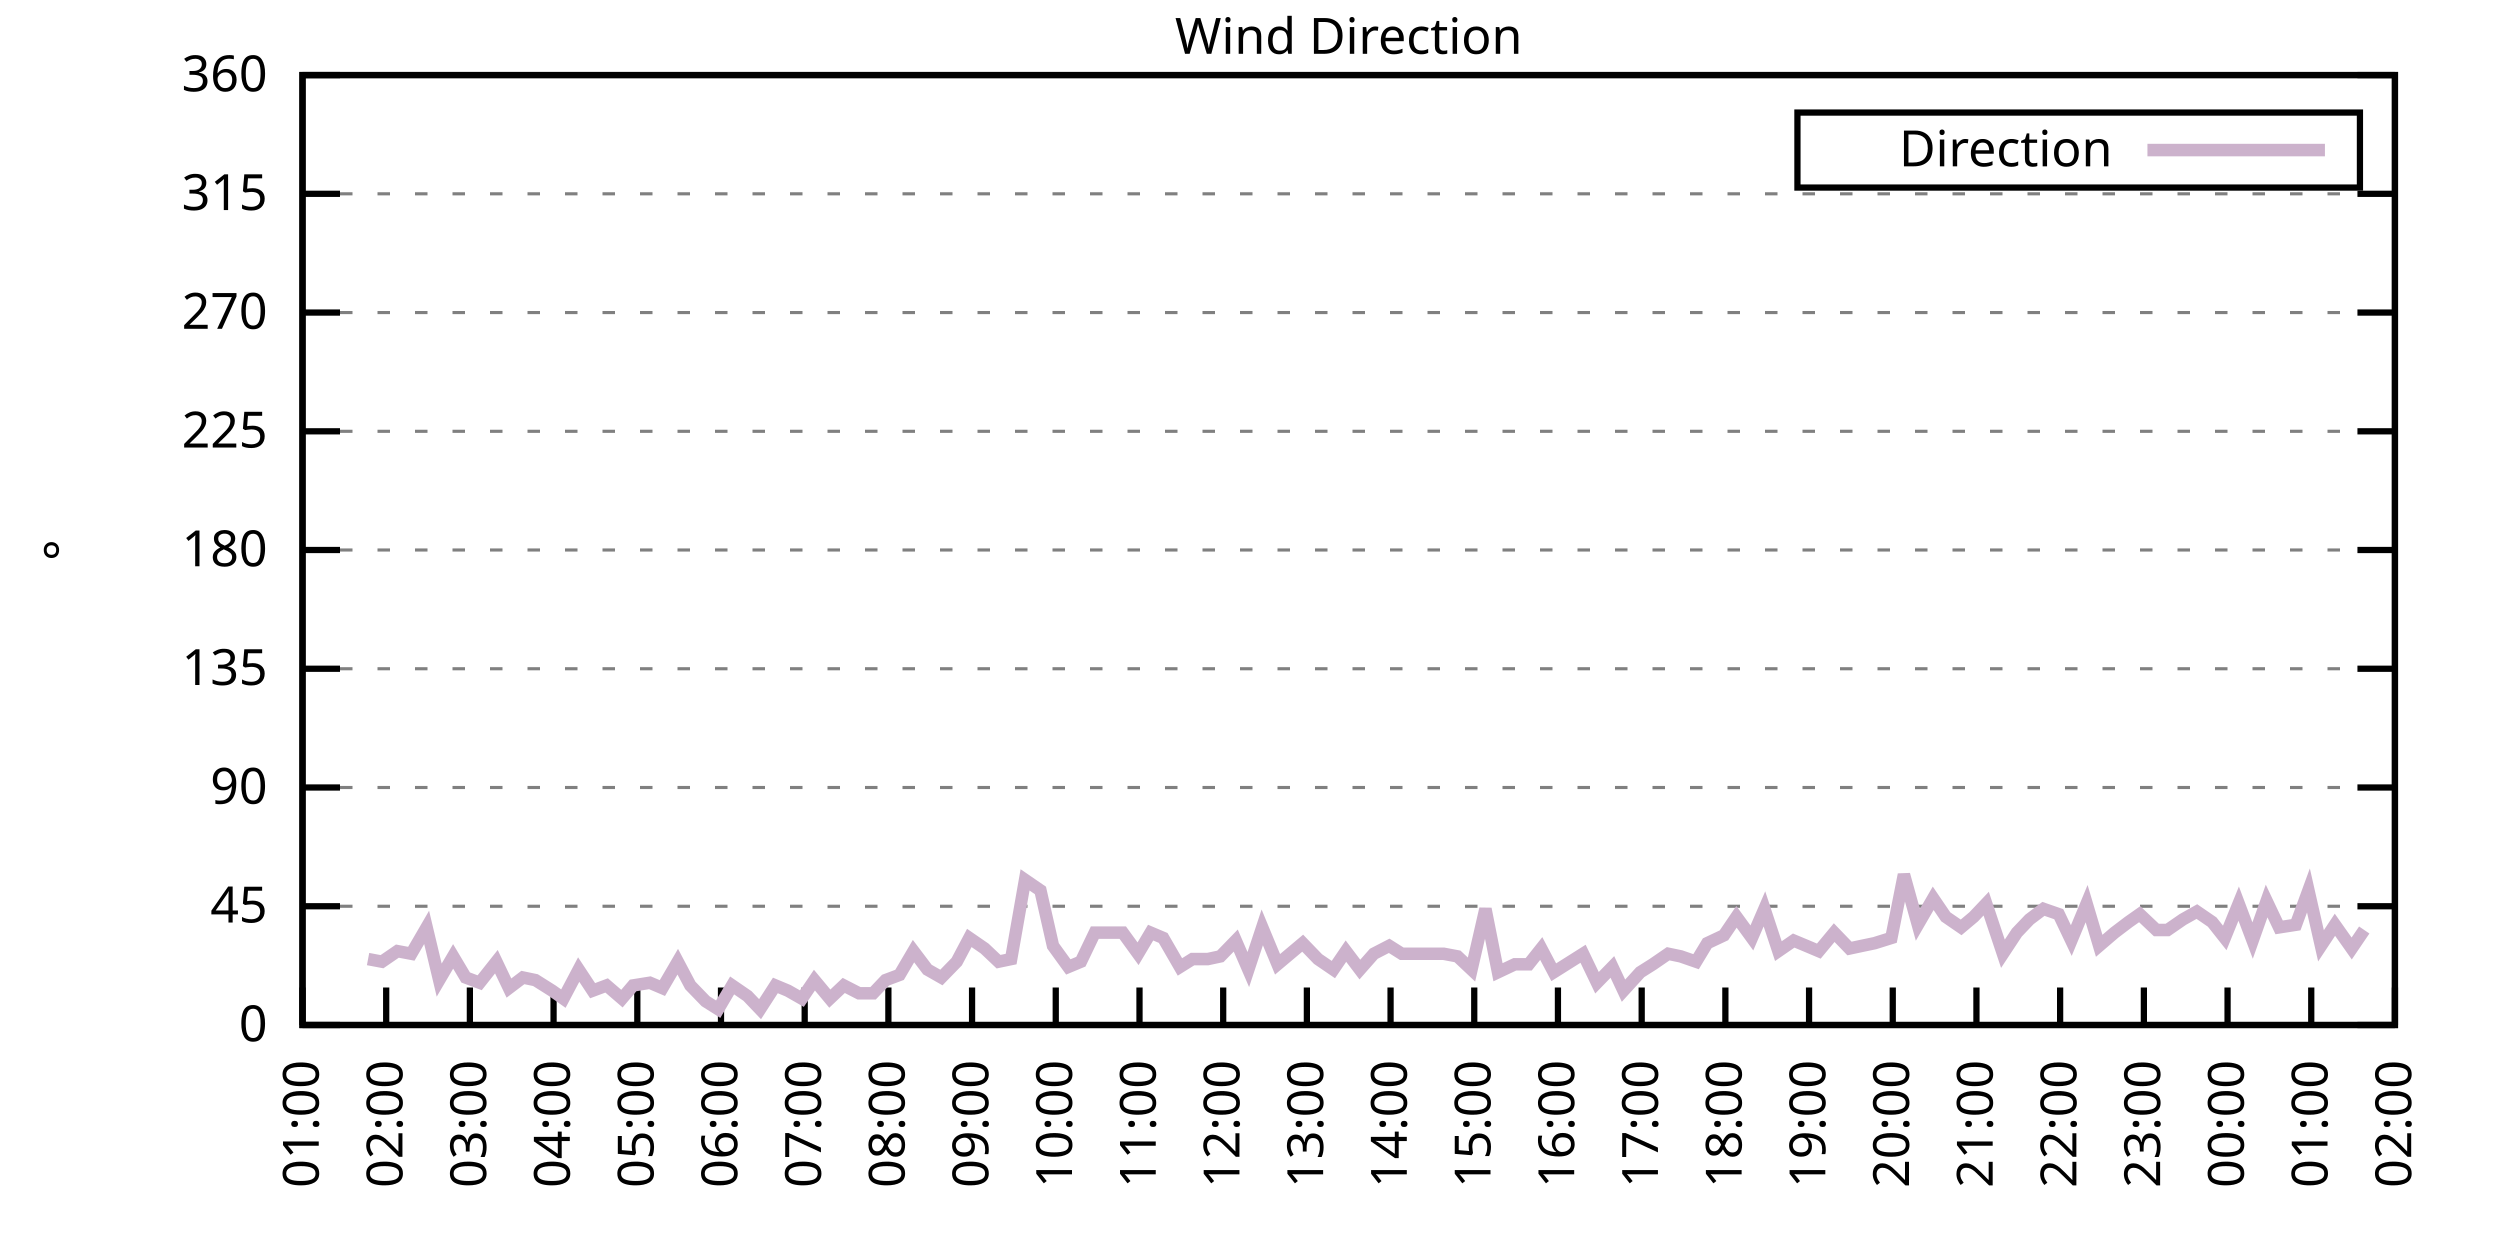
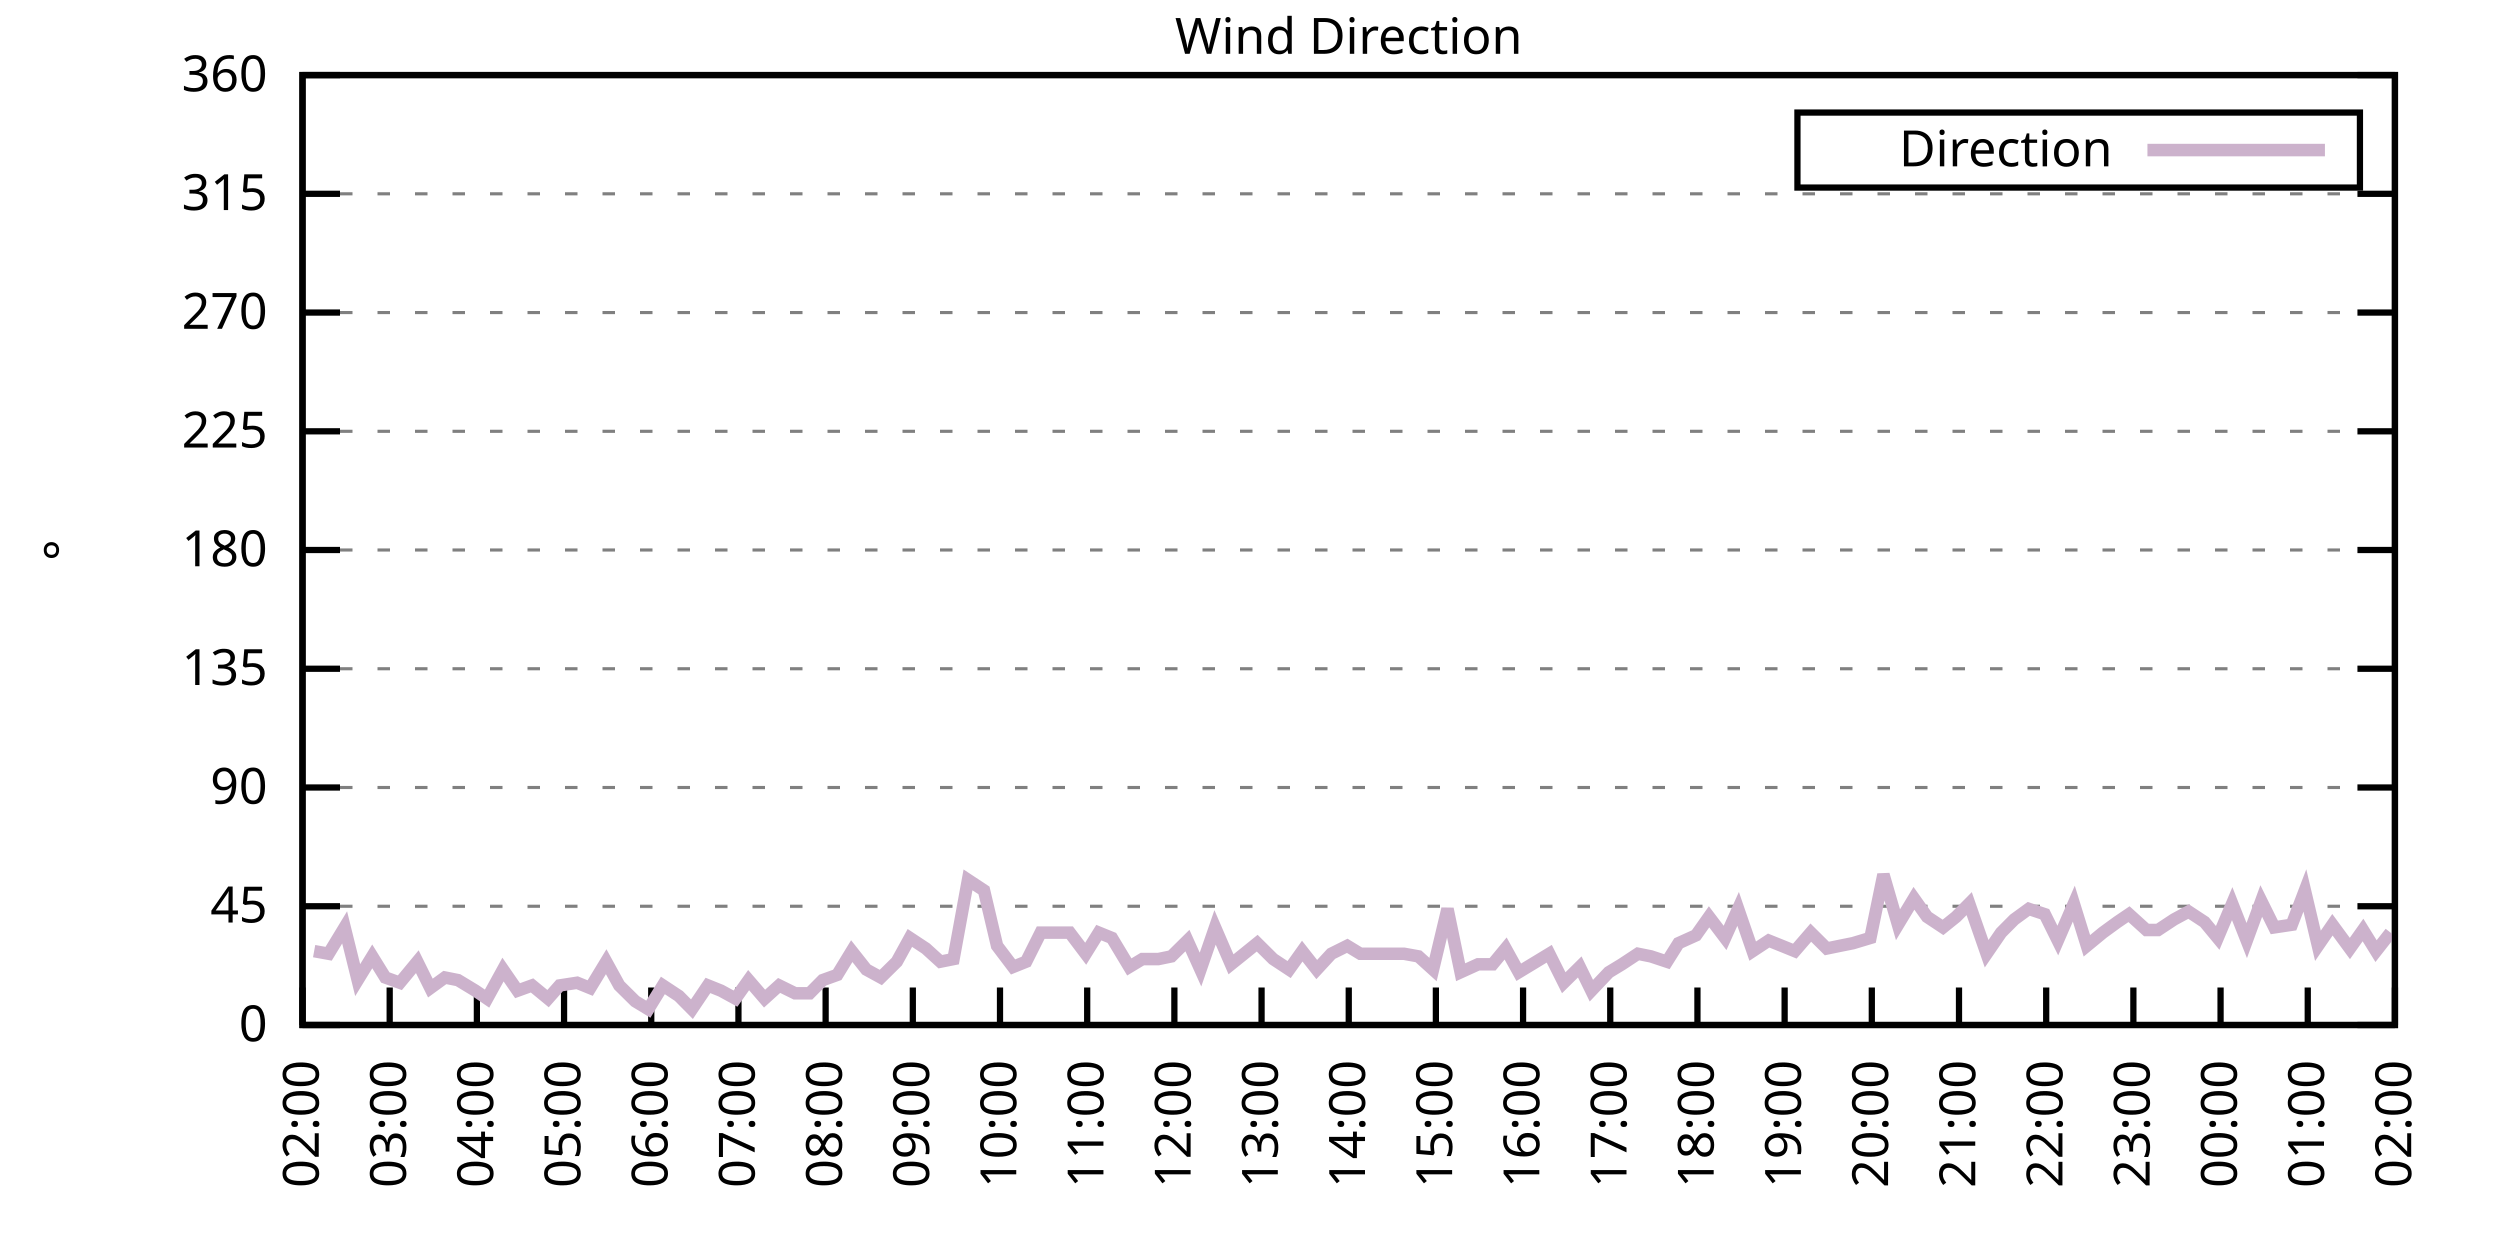
<svg xmlns="http://www.w3.org/2000/svg" xmlns:xlink="http://www.w3.org/1999/xlink" width="400" height="200" viewBox="0 0 400 200">
  <g id="gnuplot_canvas">
    <rect x="0" y="0" width="400" height="200" fill="none" />
    <defs>
      <circle id="gpDot" r="0.5" stroke-width="0.5" stroke="currentColor" />
      <path id="gpPt0" stroke-width="0.333" stroke="currentColor" d="M-1,0 h2 M0,-1 v2" />
      <path id="gpPt1" stroke-width="0.333" stroke="currentColor" d="M-1,-1 L1,1 M1,-1 L-1,1" />
      <path id="gpPt2" stroke-width="0.333" stroke="currentColor" d="M-1,0 L1,0 M0,-1 L0,1 M-1,-1 L1,1 M-1,1 L1,-1" />
      <rect id="gpPt3" stroke-width="0.333" stroke="currentColor" x="-1" y="-1" width="2" height="2" />
      <rect id="gpPt4" stroke-width="0.333" stroke="currentColor" fill="currentColor" x="-1" y="-1" width="2" height="2" />
      <circle id="gpPt5" stroke-width="0.333" stroke="currentColor" cx="0" cy="0" r="1" />
      <use xlink:href="#gpPt5" id="gpPt6" fill="currentColor" stroke="none" />
      <path id="gpPt7" stroke-width="0.333" stroke="currentColor" d="M0,-1.33 L-1.33,0.67 L1.33,0.67 z" />
      <use xlink:href="#gpPt7" id="gpPt8" fill="currentColor" stroke="none" />
      <use xlink:href="#gpPt7" id="gpPt9" stroke="currentColor" transform="rotate(180)" />
      <use xlink:href="#gpPt9" id="gpPt10" fill="currentColor" stroke="none" />
      <use xlink:href="#gpPt3" id="gpPt11" stroke="currentColor" transform="rotate(45)" />
      <use xlink:href="#gpPt11" id="gpPt12" fill="currentColor" stroke="none" />
      <path id="gpPt13" stroke-width="0.333" stroke="currentColor" d="M0,1.330 L1.265,0.411 L0.782,-1.067 L-0.782,-1.076 L-1.265,0.411 z" />
      <use xlink:href="#gpPt13" id="gpPt14" fill="currentColor" stroke="none" />
      <filter id="textbox" filterUnits="objectBoundingBox" x="0" y="0" height="1" width="1">
        <feFlood flood-color="white" flood-opacity="1" result="bgnd" />
        <feComposite in="SourceGraphic" in2="bgnd" operator="atop" />
      </filter>
      <filter id="greybox" filterUnits="objectBoundingBox" x="0" y="0" height="1" width="1">
        <feFlood flood-color="lightgrey" flood-opacity="1" result="grey" />
        <feComposite in="SourceGraphic" in2="grey" operator="atop" />
      </filter>
    </defs>
    <g fill="none" color="white" stroke="currentColor" stroke-width="1.00" stroke-linecap="butt" stroke-linejoin="miter">
</g>
    <g fill="none" color="black" stroke="currentColor" stroke-width="1.00" stroke-linecap="butt" stroke-linejoin="miter">
      <g stroke="none" shape-rendering="crispEdges">
        <polygon fill="rgb(255, 255, 255)" points="48.40,164.00 383.18,164.00 383.18,12.02 48.40,12.02 " />
      </g>
    </g>
    <g fill="none" color="black" stroke="currentColor" stroke-width="1.00" stroke-linecap="butt" stroke-linejoin="miter">
</g>
    <g fill="none" color="black" stroke="black" stroke-width="0.50" stroke-linecap="butt" stroke-linejoin="miter">
</g>
    <g fill="none" color="gray" stroke="currentColor" stroke-width="0.50" stroke-linecap="butt" stroke-linejoin="miter">
      <path stroke="gray" stroke-dasharray="2,4" class="gridline" d="M48.40,164.00 L383.19,164.00  " />
    </g>
    <g fill="none" color="gray" stroke="gray" stroke-width="1.00" stroke-linecap="butt" stroke-linejoin="miter">
</g>
    <g fill="none" color="black" stroke="currentColor" stroke-width="1.00" stroke-linecap="butt" stroke-linejoin="miter">
      <path stroke="black" d="M48.40,164.00 L54.40,164.00 M383.19,164.00 L377.19,164.00  " />
      <g transform="translate(42.80,166.60)" stroke="none" fill="black" font-family="Sans" font-size="8.00" text-anchor="end">
        <text>
          <tspan font-family="Sans"> 0</tspan>
        </text>
      </g>
    </g>
    <g fill="none" color="black" stroke="currentColor" stroke-width="1.00" stroke-linecap="butt" stroke-linejoin="miter">
</g>
    <g fill="none" color="black" stroke="black" stroke-width="0.50" stroke-linecap="butt" stroke-linejoin="miter">
</g>
    <g fill="none" color="gray" stroke="currentColor" stroke-width="0.50" stroke-linecap="butt" stroke-linejoin="miter">
      <path stroke="gray" stroke-dasharray="2,4" class="gridline" d="M48.40,145.00 L383.19,145.00  " />
    </g>
    <g fill="none" color="gray" stroke="gray" stroke-width="1.00" stroke-linecap="butt" stroke-linejoin="miter">
</g>
    <g fill="none" color="black" stroke="currentColor" stroke-width="1.00" stroke-linecap="butt" stroke-linejoin="miter">
      <path stroke="black" d="M48.40,145.00 L54.40,145.00 M383.19,145.00 L377.19,145.00  " />
      <g transform="translate(42.80,147.60)" stroke="none" fill="black" font-family="Sans" font-size="8.00" text-anchor="end">
        <text>
          <tspan font-family="Sans"> 45</tspan>
        </text>
      </g>
    </g>
    <g fill="none" color="black" stroke="currentColor" stroke-width="1.00" stroke-linecap="butt" stroke-linejoin="miter">
</g>
    <g fill="none" color="black" stroke="black" stroke-width="0.50" stroke-linecap="butt" stroke-linejoin="miter">
</g>
    <g fill="none" color="gray" stroke="currentColor" stroke-width="0.50" stroke-linecap="butt" stroke-linejoin="miter">
      <path stroke="gray" stroke-dasharray="2,4" class="gridline" d="M48.40,126.00 L383.19,126.00  " />
    </g>
    <g fill="none" color="gray" stroke="gray" stroke-width="1.00" stroke-linecap="butt" stroke-linejoin="miter">
</g>
    <g fill="none" color="black" stroke="currentColor" stroke-width="1.00" stroke-linecap="butt" stroke-linejoin="miter">
      <path stroke="black" d="M48.40,126.00 L54.40,126.00 M383.19,126.00 L377.19,126.00  " />
      <g transform="translate(42.80,128.60)" stroke="none" fill="black" font-family="Sans" font-size="8.00" text-anchor="end">
        <text>
          <tspan font-family="Sans"> 90</tspan>
        </text>
      </g>
    </g>
    <g fill="none" color="black" stroke="currentColor" stroke-width="1.00" stroke-linecap="butt" stroke-linejoin="miter">
</g>
    <g fill="none" color="black" stroke="black" stroke-width="0.50" stroke-linecap="butt" stroke-linejoin="miter">
</g>
    <g fill="none" color="gray" stroke="currentColor" stroke-width="0.50" stroke-linecap="butt" stroke-linejoin="miter">
      <path stroke="gray" stroke-dasharray="2,4" class="gridline" d="M48.40,107.00 L383.19,107.00  " />
    </g>
    <g fill="none" color="gray" stroke="gray" stroke-width="1.00" stroke-linecap="butt" stroke-linejoin="miter">
</g>
    <g fill="none" color="black" stroke="currentColor" stroke-width="1.00" stroke-linecap="butt" stroke-linejoin="miter">
      <path stroke="black" d="M48.40,107.00 L54.40,107.00 M383.19,107.00 L377.19,107.00  " />
      <g transform="translate(42.80,109.60)" stroke="none" fill="black" font-family="Sans" font-size="8.00" text-anchor="end">
        <text>
          <tspan font-family="Sans"> 135</tspan>
        </text>
      </g>
    </g>
    <g fill="none" color="black" stroke="currentColor" stroke-width="1.00" stroke-linecap="butt" stroke-linejoin="miter">
</g>
    <g fill="none" color="black" stroke="black" stroke-width="0.50" stroke-linecap="butt" stroke-linejoin="miter">
</g>
    <g fill="none" color="gray" stroke="currentColor" stroke-width="0.50" stroke-linecap="butt" stroke-linejoin="miter">
      <path stroke="gray" stroke-dasharray="2,4" class="gridline" d="M48.40,88.00 L383.19,88.00  " />
    </g>
    <g fill="none" color="gray" stroke="gray" stroke-width="1.00" stroke-linecap="butt" stroke-linejoin="miter">
</g>
    <g fill="none" color="black" stroke="currentColor" stroke-width="1.00" stroke-linecap="butt" stroke-linejoin="miter">
      <path stroke="black" d="M48.40,88.00 L54.40,88.00 M383.19,88.00 L377.19,88.00  " />
      <g transform="translate(42.80,90.60)" stroke="none" fill="black" font-family="Sans" font-size="8.00" text-anchor="end">
        <text>
          <tspan font-family="Sans"> 180</tspan>
        </text>
      </g>
    </g>
    <g fill="none" color="black" stroke="currentColor" stroke-width="1.00" stroke-linecap="butt" stroke-linejoin="miter">
</g>
    <g fill="none" color="black" stroke="black" stroke-width="0.50" stroke-linecap="butt" stroke-linejoin="miter">
</g>
    <g fill="none" color="gray" stroke="currentColor" stroke-width="0.50" stroke-linecap="butt" stroke-linejoin="miter">
      <path stroke="gray" stroke-dasharray="2,4" class="gridline" d="M48.40,69.01 L383.19,69.01  " />
    </g>
    <g fill="none" color="gray" stroke="gray" stroke-width="1.00" stroke-linecap="butt" stroke-linejoin="miter">
</g>
    <g fill="none" color="black" stroke="currentColor" stroke-width="1.00" stroke-linecap="butt" stroke-linejoin="miter">
      <path stroke="black" d="M48.40,69.01 L54.40,69.01 M383.19,69.01 L377.19,69.01  " />
      <g transform="translate(42.80,71.61)" stroke="none" fill="black" font-family="Sans" font-size="8.00" text-anchor="end">
        <text>
          <tspan font-family="Sans"> 225</tspan>
        </text>
      </g>
    </g>
    <g fill="none" color="black" stroke="currentColor" stroke-width="1.00" stroke-linecap="butt" stroke-linejoin="miter">
</g>
    <g fill="none" color="black" stroke="black" stroke-width="0.50" stroke-linecap="butt" stroke-linejoin="miter">
</g>
    <g fill="none" color="gray" stroke="currentColor" stroke-width="0.50" stroke-linecap="butt" stroke-linejoin="miter">
      <path stroke="gray" stroke-dasharray="2,4" class="gridline" d="M48.40,50.01 L383.19,50.01  " />
    </g>
    <g fill="none" color="gray" stroke="gray" stroke-width="1.00" stroke-linecap="butt" stroke-linejoin="miter">
</g>
    <g fill="none" color="black" stroke="currentColor" stroke-width="1.00" stroke-linecap="butt" stroke-linejoin="miter">
      <path stroke="black" d="M48.40,50.01 L54.40,50.01 M383.19,50.01 L377.19,50.01  " />
      <g transform="translate(42.80,52.61)" stroke="none" fill="black" font-family="Sans" font-size="8.00" text-anchor="end">
        <text>
          <tspan font-family="Sans"> 270</tspan>
        </text>
      </g>
    </g>
    <g fill="none" color="black" stroke="currentColor" stroke-width="1.00" stroke-linecap="butt" stroke-linejoin="miter">
</g>
    <g fill="none" color="black" stroke="black" stroke-width="0.50" stroke-linecap="butt" stroke-linejoin="miter">
</g>
    <g fill="none" color="gray" stroke="currentColor" stroke-width="0.50" stroke-linecap="butt" stroke-linejoin="miter">
      <path stroke="gray" stroke-dasharray="2,4" class="gridline" d="M48.40,31.01 L383.19,31.01  " />
    </g>
    <g fill="none" color="gray" stroke="gray" stroke-width="1.00" stroke-linecap="butt" stroke-linejoin="miter">
</g>
    <g fill="none" color="black" stroke="currentColor" stroke-width="1.00" stroke-linecap="butt" stroke-linejoin="miter">
      <path stroke="black" d="M48.40,31.01 L54.40,31.01 M383.19,31.01 L377.19,31.01  " />
      <g transform="translate(42.80,33.61)" stroke="none" fill="black" font-family="Sans" font-size="8.00" text-anchor="end">
        <text>
          <tspan font-family="Sans"> 315</tspan>
        </text>
      </g>
    </g>
    <g fill="none" color="black" stroke="currentColor" stroke-width="1.00" stroke-linecap="butt" stroke-linejoin="miter">
</g>
    <g fill="none" color="black" stroke="black" stroke-width="0.50" stroke-linecap="butt" stroke-linejoin="miter">
</g>
    <g fill="none" color="gray" stroke="currentColor" stroke-width="0.50" stroke-linecap="butt" stroke-linejoin="miter">
      <path stroke="gray" stroke-dasharray="2,4" class="gridline" d="M48.40,12.01 L383.19,12.01  " />
    </g>
    <g fill="none" color="gray" stroke="gray" stroke-width="1.00" stroke-linecap="butt" stroke-linejoin="miter">
</g>
    <g fill="none" color="black" stroke="currentColor" stroke-width="1.00" stroke-linecap="butt" stroke-linejoin="miter">
      <path stroke="black" d="M48.40,12.01 L54.40,12.01 M383.19,12.01 L377.19,12.01  " />
      <g transform="translate(42.80,14.61)" stroke="none" fill="black" font-family="Sans" font-size="8.00" text-anchor="end">
        <text>
          <tspan font-family="Sans"> 360</tspan>
        </text>
      </g>
    </g>
    <g fill="none" color="black" stroke="currentColor" stroke-width="1.00" stroke-linecap="butt" stroke-linejoin="miter">
      <path stroke="black" d="M48.40,164.00 L48.40,158.00  " />
      <g transform="translate(51.00,169.60) rotate(270.00)" stroke="none" fill="black" font-family="Sans" font-size="8.00" text-anchor="end">
        <text>
-           <tspan font-family="Sans">01:00</tspan>
-         </text>
-       </g>
-     </g>
-     <g fill="none" color="black" stroke="currentColor" stroke-width="1.00" stroke-linecap="butt" stroke-linejoin="miter">
-       <path stroke="black" d="M61.79,164.00 L61.79,158.00  " />
-       <g transform="translate(64.39,169.60) rotate(270.00)" stroke="none" fill="black" font-family="Sans" font-size="8.00" text-anchor="end">
-         <text>
          <tspan font-family="Sans">02:00</tspan>
        </text>
      </g>
    </g>
    <g fill="none" color="black" stroke="currentColor" stroke-width="1.00" stroke-linecap="butt" stroke-linejoin="miter">
-       <path stroke="black" d="M75.18,164.00 L75.18,158.00  " />
-       <g transform="translate(77.78,169.60) rotate(270.00)" stroke="none" fill="black" font-family="Sans" font-size="8.00" text-anchor="end">
+       <path stroke="black" d="M62.35,164.00 L62.35,158.00  " />
+       <g transform="translate(64.95,169.60) rotate(270.00)" stroke="none" fill="black" font-family="Sans" font-size="8.00" text-anchor="end">
        <text>
          <tspan font-family="Sans">03:00</tspan>
        </text>
      </g>
    </g>
    <g fill="none" color="black" stroke="currentColor" stroke-width="1.00" stroke-linecap="butt" stroke-linejoin="miter">
-       <path stroke="black" d="M88.57,164.00 L88.57,158.00  " />
-       <g transform="translate(91.17,169.60) rotate(270.00)" stroke="none" fill="black" font-family="Sans" font-size="8.00" text-anchor="end">
+       <path stroke="black" d="M76.30,164.00 L76.30,158.00  " />
+       <g transform="translate(78.90,169.60) rotate(270.00)" stroke="none" fill="black" font-family="Sans" font-size="8.00" text-anchor="end">
        <text>
          <tspan font-family="Sans">04:00</tspan>
        </text>
      </g>
    </g>
    <g fill="none" color="black" stroke="currentColor" stroke-width="1.00" stroke-linecap="butt" stroke-linejoin="miter">
-       <path stroke="black" d="M101.97,164.00 L101.97,158.00  " />
-       <g transform="translate(104.57,169.60) rotate(270.00)" stroke="none" fill="black" font-family="Sans" font-size="8.00" text-anchor="end">
+       <path stroke="black" d="M90.25,164.00 L90.25,158.00  " />
+       <g transform="translate(92.85,169.60) rotate(270.00)" stroke="none" fill="black" font-family="Sans" font-size="8.00" text-anchor="end">
        <text>
          <tspan font-family="Sans">05:00</tspan>
        </text>
      </g>
    </g>
    <g fill="none" color="black" stroke="currentColor" stroke-width="1.00" stroke-linecap="butt" stroke-linejoin="miter">
-       <path stroke="black" d="M115.36,164.00 L115.36,158.00  " />
-       <g transform="translate(117.96,169.60) rotate(270.00)" stroke="none" fill="black" font-family="Sans" font-size="8.00" text-anchor="end">
+       <path stroke="black" d="M104.20,164.00 L104.20,158.00  " />
+       <g transform="translate(106.80,169.60) rotate(270.00)" stroke="none" fill="black" font-family="Sans" font-size="8.00" text-anchor="end">
        <text>
          <tspan font-family="Sans">06:00</tspan>
        </text>
      </g>
    </g>
    <g fill="none" color="black" stroke="currentColor" stroke-width="1.00" stroke-linecap="butt" stroke-linejoin="miter">
-       <path stroke="black" d="M128.75,164.00 L128.75,158.00  " />
-       <g transform="translate(131.35,169.60) rotate(270.00)" stroke="none" fill="black" font-family="Sans" font-size="8.00" text-anchor="end">
+       <path stroke="black" d="M118.15,164.00 L118.15,158.00  " />
+       <g transform="translate(120.75,169.60) rotate(270.00)" stroke="none" fill="black" font-family="Sans" font-size="8.00" text-anchor="end">
        <text>
          <tspan font-family="Sans">07:00</tspan>
        </text>
      </g>
    </g>
    <g fill="none" color="black" stroke="currentColor" stroke-width="1.00" stroke-linecap="butt" stroke-linejoin="miter">
-       <path stroke="black" d="M142.14,164.00 L142.14,158.00  " />
-       <g transform="translate(144.74,169.60) rotate(270.00)" stroke="none" fill="black" font-family="Sans" font-size="8.00" text-anchor="end">
+       <path stroke="black" d="M132.10,164.00 L132.10,158.00  " />
+       <g transform="translate(134.70,169.60) rotate(270.00)" stroke="none" fill="black" font-family="Sans" font-size="8.00" text-anchor="end">
        <text>
          <tspan font-family="Sans">08:00</tspan>
        </text>
      </g>
    </g>
    <g fill="none" color="black" stroke="currentColor" stroke-width="1.00" stroke-linecap="butt" stroke-linejoin="miter">
-       <path stroke="black" d="M155.53,164.00 L155.53,158.00  " />
-       <g transform="translate(158.13,169.60) rotate(270.00)" stroke="none" fill="black" font-family="Sans" font-size="8.00" text-anchor="end">
+       <path stroke="black" d="M146.05,164.00 L146.05,158.00  " />
+       <g transform="translate(148.65,169.60) rotate(270.00)" stroke="none" fill="black" font-family="Sans" font-size="8.00" text-anchor="end">
        <text>
          <tspan font-family="Sans">09:00</tspan>
        </text>
      </g>
    </g>
    <g fill="none" color="black" stroke="currentColor" stroke-width="1.00" stroke-linecap="butt" stroke-linejoin="miter">
-       <path stroke="black" d="M168.92,164.00 L168.92,158.00  " />
-       <g transform="translate(171.52,169.60) rotate(270.00)" stroke="none" fill="black" font-family="Sans" font-size="8.00" text-anchor="end">
+       <path stroke="black" d="M160.00,164.00 L160.00,158.00  " />
+       <g transform="translate(162.60,169.60) rotate(270.00)" stroke="none" fill="black" font-family="Sans" font-size="8.00" text-anchor="end">
        <text>
          <tspan font-family="Sans">10:00</tspan>
        </text>
      </g>
    </g>
    <g fill="none" color="black" stroke="currentColor" stroke-width="1.00" stroke-linecap="butt" stroke-linejoin="miter">
-       <path stroke="black" d="M182.32,164.00 L182.32,158.00  " />
-       <g transform="translate(184.92,169.60) rotate(270.00)" stroke="none" fill="black" font-family="Sans" font-size="8.00" text-anchor="end">
+       <path stroke="black" d="M173.95,164.00 L173.95,158.00  " />
+       <g transform="translate(176.55,169.60) rotate(270.00)" stroke="none" fill="black" font-family="Sans" font-size="8.00" text-anchor="end">
        <text>
          <tspan font-family="Sans">11:00</tspan>
        </text>
      </g>
    </g>
    <g fill="none" color="black" stroke="currentColor" stroke-width="1.00" stroke-linecap="butt" stroke-linejoin="miter">
-       <path stroke="black" d="M195.71,164.00 L195.71,158.00  " />
-       <g transform="translate(198.31,169.60) rotate(270.00)" stroke="none" fill="black" font-family="Sans" font-size="8.00" text-anchor="end">
+       <path stroke="black" d="M187.90,164.00 L187.90,158.00  " />
+       <g transform="translate(190.50,169.60) rotate(270.00)" stroke="none" fill="black" font-family="Sans" font-size="8.00" text-anchor="end">
        <text>
          <tspan font-family="Sans">12:00</tspan>
        </text>
      </g>
    </g>
    <g fill="none" color="black" stroke="currentColor" stroke-width="1.00" stroke-linecap="butt" stroke-linejoin="miter">
-       <path stroke="black" d="M209.10,164.00 L209.10,158.00  " />
-       <g transform="translate(211.70,169.60) rotate(270.00)" stroke="none" fill="black" font-family="Sans" font-size="8.00" text-anchor="end">
+       <path stroke="black" d="M201.85,164.00 L201.85,158.00  " />
+       <g transform="translate(204.45,169.60) rotate(270.00)" stroke="none" fill="black" font-family="Sans" font-size="8.00" text-anchor="end">
        <text>
          <tspan font-family="Sans">13:00</tspan>
        </text>
      </g>
    </g>
    <g fill="none" color="black" stroke="currentColor" stroke-width="1.00" stroke-linecap="butt" stroke-linejoin="miter">
-       <path stroke="black" d="M222.49,164.00 L222.49,158.00  " />
-       <g transform="translate(225.09,169.60) rotate(270.00)" stroke="none" fill="black" font-family="Sans" font-size="8.00" text-anchor="end">
+       <path stroke="black" d="M215.80,164.00 L215.80,158.00  " />
+       <g transform="translate(218.40,169.60) rotate(270.00)" stroke="none" fill="black" font-family="Sans" font-size="8.00" text-anchor="end">
        <text>
          <tspan font-family="Sans">14:00</tspan>
        </text>
      </g>
    </g>
    <g fill="none" color="black" stroke="currentColor" stroke-width="1.00" stroke-linecap="butt" stroke-linejoin="miter">
-       <path stroke="black" d="M235.88,164.00 L235.88,158.00  " />
-       <g transform="translate(238.48,169.60) rotate(270.00)" stroke="none" fill="black" font-family="Sans" font-size="8.00" text-anchor="end">
+       <path stroke="black" d="M229.74,164.00 L229.74,158.00  " />
+       <g transform="translate(232.34,169.60) rotate(270.00)" stroke="none" fill="black" font-family="Sans" font-size="8.00" text-anchor="end">
        <text>
          <tspan font-family="Sans">15:00</tspan>
        </text>
      </g>
    </g>
    <g fill="none" color="black" stroke="currentColor" stroke-width="1.00" stroke-linecap="butt" stroke-linejoin="miter">
-       <path stroke="black" d="M249.27,164.00 L249.27,158.00  " />
-       <g transform="translate(251.87,169.60) rotate(270.00)" stroke="none" fill="black" font-family="Sans" font-size="8.00" text-anchor="end">
+       <path stroke="black" d="M243.69,164.00 L243.69,158.00  " />
+       <g transform="translate(246.29,169.60) rotate(270.00)" stroke="none" fill="black" font-family="Sans" font-size="8.00" text-anchor="end">
        <text>
          <tspan font-family="Sans">16:00</tspan>
        </text>
      </g>
    </g>
    <g fill="none" color="black" stroke="currentColor" stroke-width="1.00" stroke-linecap="butt" stroke-linejoin="miter">
-       <path stroke="black" d="M262.67,164.00 L262.67,158.00  " />
-       <g transform="translate(265.27,169.60) rotate(270.00)" stroke="none" fill="black" font-family="Sans" font-size="8.00" text-anchor="end">
+       <path stroke="black" d="M257.64,164.00 L257.64,158.00  " />
+       <g transform="translate(260.24,169.60) rotate(270.00)" stroke="none" fill="black" font-family="Sans" font-size="8.00" text-anchor="end">
        <text>
          <tspan font-family="Sans">17:00</tspan>
        </text>
      </g>
    </g>
    <g fill="none" color="black" stroke="currentColor" stroke-width="1.00" stroke-linecap="butt" stroke-linejoin="miter">
-       <path stroke="black" d="M276.06,164.00 L276.06,158.00  " />
-       <g transform="translate(278.66,169.60) rotate(270.00)" stroke="none" fill="black" font-family="Sans" font-size="8.00" text-anchor="end">
+       <path stroke="black" d="M271.59,164.00 L271.59,158.00  " />
+       <g transform="translate(274.19,169.60) rotate(270.00)" stroke="none" fill="black" font-family="Sans" font-size="8.00" text-anchor="end">
        <text>
          <tspan font-family="Sans">18:00</tspan>
        </text>
      </g>
    </g>
    <g fill="none" color="black" stroke="currentColor" stroke-width="1.00" stroke-linecap="butt" stroke-linejoin="miter">
-       <path stroke="black" d="M289.45,164.00 L289.45,158.00  " />
-       <g transform="translate(292.05,169.60) rotate(270.00)" stroke="none" fill="black" font-family="Sans" font-size="8.00" text-anchor="end">
+       <path stroke="black" d="M285.54,164.00 L285.54,158.00  " />
+       <g transform="translate(288.14,169.60) rotate(270.00)" stroke="none" fill="black" font-family="Sans" font-size="8.00" text-anchor="end">
        <text>
          <tspan font-family="Sans">19:00</tspan>
        </text>
      </g>
    </g>
    <g fill="none" color="black" stroke="currentColor" stroke-width="1.00" stroke-linecap="butt" stroke-linejoin="miter">
-       <path stroke="black" d="M302.84,164.00 L302.84,158.00  " />
-       <g transform="translate(305.44,169.60) rotate(270.00)" stroke="none" fill="black" font-family="Sans" font-size="8.00" text-anchor="end">
+       <path stroke="black" d="M299.49,164.00 L299.49,158.00  " />
+       <g transform="translate(302.09,169.60) rotate(270.00)" stroke="none" fill="black" font-family="Sans" font-size="8.00" text-anchor="end">
        <text>
          <tspan font-family="Sans">20:00</tspan>
        </text>
      </g>
    </g>
    <g fill="none" color="black" stroke="currentColor" stroke-width="1.00" stroke-linecap="butt" stroke-linejoin="miter">
-       <path stroke="black" d="M316.23,164.00 L316.23,158.00  " />
-       <g transform="translate(318.83,169.60) rotate(270.00)" stroke="none" fill="black" font-family="Sans" font-size="8.00" text-anchor="end">
+       <path stroke="black" d="M313.44,164.00 L313.44,158.00  " />
+       <g transform="translate(316.04,169.60) rotate(270.00)" stroke="none" fill="black" font-family="Sans" font-size="8.00" text-anchor="end">
        <text>
          <tspan font-family="Sans">21:00</tspan>
        </text>
      </g>
    </g>
    <g fill="none" color="black" stroke="currentColor" stroke-width="1.00" stroke-linecap="butt" stroke-linejoin="miter">
-       <path stroke="black" d="M329.62,164.00 L329.62,158.00  " />
-       <g transform="translate(332.22,169.60) rotate(270.00)" stroke="none" fill="black" font-family="Sans" font-size="8.00" text-anchor="end">
+       <path stroke="black" d="M327.39,164.00 L327.39,158.00  " />
+       <g transform="translate(329.99,169.60) rotate(270.00)" stroke="none" fill="black" font-family="Sans" font-size="8.00" text-anchor="end">
        <text>
          <tspan font-family="Sans">22:00</tspan>
        </text>
      </g>
    </g>
    <g fill="none" color="black" stroke="currentColor" stroke-width="1.00" stroke-linecap="butt" stroke-linejoin="miter">
-       <path stroke="black" d="M343.02,164.00 L343.02,158.00  " />
-       <g transform="translate(345.62,169.60) rotate(270.00)" stroke="none" fill="black" font-family="Sans" font-size="8.00" text-anchor="end">
+       <path stroke="black" d="M341.34,164.00 L341.34,158.00  " />
+       <g transform="translate(343.94,169.60) rotate(270.00)" stroke="none" fill="black" font-family="Sans" font-size="8.00" text-anchor="end">
        <text>
          <tspan font-family="Sans">23:00</tspan>
        </text>
      </g>
    </g>
    <g fill="none" color="black" stroke="currentColor" stroke-width="1.00" stroke-linecap="butt" stroke-linejoin="miter">
-       <path stroke="black" d="M356.41,164.00 L356.41,158.00  " />
-       <g transform="translate(359.01,169.60) rotate(270.00)" stroke="none" fill="black" font-family="Sans" font-size="8.00" text-anchor="end">
+       <path stroke="black" d="M355.29,164.00 L355.29,158.00  " />
+       <g transform="translate(357.89,169.60) rotate(270.00)" stroke="none" fill="black" font-family="Sans" font-size="8.00" text-anchor="end">
        <text>
          <tspan font-family="Sans">00:00</tspan>
        </text>
      </g>
    </g>
    <g fill="none" color="black" stroke="currentColor" stroke-width="1.00" stroke-linecap="butt" stroke-linejoin="miter">
-       <path stroke="black" d="M369.80,164.00 L369.80,158.00  " />
-       <g transform="translate(372.40,169.60) rotate(270.00)" stroke="none" fill="black" font-family="Sans" font-size="8.00" text-anchor="end">
+       <path stroke="black" d="M369.24,164.00 L369.24,158.00  " />
+       <g transform="translate(371.84,169.60) rotate(270.00)" stroke="none" fill="black" font-family="Sans" font-size="8.00" text-anchor="end">
        <text>
          <tspan font-family="Sans">01:00</tspan>
        </text>
      </g>
    </g>
    <g fill="none" color="black" stroke="currentColor" stroke-width="1.00" stroke-linecap="butt" stroke-linejoin="miter">
      <path stroke="black" d="M383.19,164.00 L383.19,158.00  " />
      <g transform="translate(385.79,169.60) rotate(270.00)" stroke="none" fill="black" font-family="Sans" font-size="8.00" text-anchor="end">
        <text>
          <tspan font-family="Sans">02:00</tspan>
        </text>
      </g>
    </g>
    <g fill="none" color="black" stroke="currentColor" stroke-width="1.00" stroke-linecap="butt" stroke-linejoin="miter">
</g>
    <g fill="none" color="black" stroke="currentColor" stroke-width="1.00" stroke-linecap="butt" stroke-linejoin="miter">
      <path stroke="black" d="M48.40,12.01 L48.40,164.00 L383.19,164.00 L383.19,12.01 L48.40,12.01 Z  " />
    </g>
    <g fill="none" color="black" stroke="currentColor" stroke-width="1.00" stroke-linecap="butt" stroke-linejoin="miter">
</g>
    <g fill="none" color="black" stroke="currentColor" stroke-width="1.00" stroke-linecap="butt" stroke-linejoin="miter">
      <path stroke="black" d="M287.59,30.01 L287.59,18.01 L377.59,18.01 L377.59,30.01 L287.59,30.01 Z  " />
    </g>
    <g id="Wind_direction_plot_1">
      <g fill="none" color="white" stroke="black" stroke-width="2.00" stroke-linecap="butt" stroke-linejoin="miter">
</g>
      <g fill="none" color="black" stroke="currentColor" stroke-width="2.00" stroke-linecap="butt" stroke-linejoin="miter">
        <g transform="translate(337.99,26.61)" stroke="none" fill="black" font-family="Sans" font-size="8.00" text-anchor="end">
          <text>
            <tspan font-family="Sans">Direction</tspan>
          </text>
        </g>
      </g>
      <g fill="none" color="black" stroke="currentColor" stroke-width="2.00" stroke-linecap="butt" stroke-linejoin="miter">
-         <path stroke="rgb(204, 178, 204)" d="M343.59,24.01 L371.99,24.01 M58.89,153.45 L61.12,153.87 L63.58,152.18 L65.81,152.60 L68.26,148.38 L70.27,156.82   L72.50,153.02 L74.51,156.40 L76.75,157.24 L79.42,153.87 L81.43,158.09 L83.66,156.40 L85.67,156.82 L88.35,158.51   L90.14,159.78 L92.59,155.13 L94.82,158.51 L97.06,157.67 L99.51,159.78 L101.30,157.67 L103.98,157.24 L105.98,158.09   L108.44,153.87 L110.45,157.67 L112.90,160.20 L114.91,161.47 L117.14,157.67 L119.60,159.36 L121.61,161.47 L124.06,157.67   L126.07,158.51 L128.30,159.78 L130.31,156.82 L132.77,159.78 L135.00,157.67 L137.45,158.93 L139.69,158.93 L141.69,156.82   L143.93,155.98 L146.16,152.18 L148.39,155.13 L150.62,156.40 L153.08,153.87 L155.09,150.07 L157.54,151.76 L159.77,153.87   L161.78,153.45 L164.01,140.78 L166.47,142.47 L168.48,151.33 L170.93,154.71 L172.94,153.87 L175.17,149.22 L177.63,149.22   L179.64,149.22 L182.09,152.60 L184.10,149.22 L186.11,150.07 L188.79,154.71 L190.80,153.45 L193.25,153.45 L195.26,153.02   L197.72,150.49 L199.73,155.13 L201.96,148.38 L204.41,154.29 L206.42,152.60 L208.43,150.91 L210.88,153.45 L213.34,155.13   L215.35,152.18 L217.58,155.13 L219.81,152.60 L222.27,151.33 L224.28,152.60 L226.29,152.60 L228.74,152.60 L230.97,152.60   L233.20,153.02 L235.44,155.13 L237.67,145.42 L239.68,155.56 L242.36,154.29 L244.59,154.29 L246.60,151.76 L248.60,155.56   L251.28,153.87 L253.29,152.60 L255.52,157.24 L257.98,154.71 L259.76,158.51 L262.44,155.56 L264.45,154.29 L266.91,152.60   L268.92,153.02 L271.37,153.87 L273.16,150.91 L275.83,149.65 L277.84,146.69 L280.30,150.07 L282.31,145.42 L284.54,152.18   L286.99,150.49 L289.00,151.33 L291.01,152.18 L293.47,149.22 L295.92,151.76 L297.93,151.33 L299.94,150.91 L302.62,150.07   L304.63,139.93 L306.86,147.96 L309.31,143.73 L311.32,146.69 L313.78,148.38 L315.79,146.69 L317.79,144.58 L320.47,152.60   L322.70,149.22 L324.71,147.11 L326.95,145.42 L329.40,146.27 L331.41,150.49 L333.86,144.58 L335.87,151.33 L338.33,149.22   L340.56,147.53 L342.35,146.27 L345.02,148.80 L346.81,148.80 L349.26,147.11 L351.50,145.85 L353.95,147.53 L355.96,150.07   L358.19,144.58 L360.42,150.49 L362.66,144.16 L364.66,148.38 L367.34,147.96 L369.35,142.47 L371.36,151.33 L373.59,147.96   L376.27,151.76 L378.28,148.80  " />
+         <path stroke="rgb(204, 178, 204)" d="M343.59,24.01 L371.99,24.01 M50.26,152.18 L52.58,152.60 L55.14,148.38 L57.23,156.82 L59.56,153.02 L61.65,156.40   L63.98,157.24 L66.77,153.87 L68.86,158.09 L71.18,156.40 L73.28,156.82 L76.07,158.51 L77.93,159.78 L80.48,155.13   L82.81,158.51 L85.13,157.67 L87.69,159.78 L89.55,157.67 L92.34,157.24 L94.43,158.09 L96.99,153.87 L99.08,157.67   L101.64,160.20 L103.73,161.47 L106.06,157.67 L108.62,159.36 L110.71,161.47 L113.27,157.67 L115.36,158.51 L117.68,159.78   L119.78,156.82 L122.33,159.78 L124.66,157.67 L127.22,158.93 L129.54,158.93 L131.63,156.82 L133.96,155.98 L136.28,152.18   L138.61,155.13 L140.93,156.40 L143.49,153.87 L145.58,150.07 L148.14,151.76 L150.46,153.87 L152.56,153.45 L154.88,140.78   L157.44,142.47 L159.53,151.33 L162.09,154.71 L164.18,153.87 L166.51,149.22 L169.06,149.22 L171.16,149.22 L173.71,152.60   L175.81,149.22 L177.90,150.07 L180.69,154.71 L182.78,153.45 L185.34,153.45 L187.43,153.02 L189.99,150.49 L192.08,155.13   L194.41,148.38 L196.96,154.29 L199.06,152.60 L201.15,150.91 L203.71,153.45 L206.26,155.13 L208.36,152.18 L210.68,155.13   L213.01,152.60 L215.56,151.33 L217.65,152.60 L219.75,152.60 L222.30,152.60 L224.63,152.60 L226.95,153.02 L229.28,155.13   L231.60,145.42 L233.70,155.56 L236.49,154.29 L238.81,154.29 L240.90,151.76 L243.00,155.56 L245.79,153.87 L247.88,152.60   L250.20,157.24 L252.76,154.71 L254.62,158.51 L257.41,155.56 L259.50,154.29 L262.06,152.60 L264.15,153.02 L266.71,153.87   L268.57,150.91 L271.36,149.65 L273.45,146.69 L276.01,150.07 L278.10,145.42 L280.43,152.18 L282.99,150.49 L285.08,151.33   L287.17,152.18 L289.73,149.22 L292.29,151.76 L294.38,151.33 L296.47,150.91 L299.26,150.07 L301.35,139.93 L303.68,147.96   L306.23,143.73 L308.33,146.69 L310.88,148.38 L312.98,146.69 L315.07,144.58 L317.86,152.60 L320.18,149.22 L322.28,147.11   L324.60,145.42 L327.16,146.27 L329.25,150.49 L331.81,144.58 L333.90,151.33 L336.46,149.22 L338.78,147.53 L340.64,146.27   L343.43,148.80 L345.29,148.80 L347.85,147.11 L350.18,145.85 L352.73,147.53 L354.83,150.07 L357.15,144.58 L359.48,150.49   L361.80,144.16 L363.89,148.38 L366.68,147.96 L368.78,142.47 L370.87,151.33 L373.19,147.96 L375.98,151.76 L378.08,148.80   L380.17,152.18 L382.49,149.22  " />
      </g>
    </g>
    <g fill="none" color="black" stroke="currentColor" stroke-width="2.00" stroke-linecap="butt" stroke-linejoin="miter">
</g>
    <g fill="none" color="black" stroke="black" stroke-width="1.00" stroke-linecap="butt" stroke-linejoin="miter">
</g>
    <g fill="none" color="black" stroke="currentColor" stroke-width="1.00" stroke-linecap="butt" stroke-linejoin="miter">
      <path stroke="black" d="M48.40,12.01 L48.40,164.00 L383.19,164.00 L383.19,12.01 L48.40,12.01 Z  " />
      <g transform="translate(12.80,88.01) rotate(270.00)" stroke="none" fill="black" font-family="Sans" font-size="8.00" text-anchor="middle">
        <text>
          <tspan font-family="Sans">°</tspan>
        </text>
      </g>
    </g>
    <g fill="none" color="black" stroke="currentColor" stroke-width="1.00" stroke-linecap="butt" stroke-linejoin="miter">
</g>
    <g fill="none" color="black" stroke="currentColor" stroke-width="1.00" stroke-linecap="butt" stroke-linejoin="miter">
      <g transform="translate(215.79,8.61)" stroke="none" fill="black" font-family="Sans" font-size="8.00" text-anchor="middle">
        <text>
          <tspan font-family="Sans">Wind Direction</tspan>
        </text>
      </g>
    </g>
    <g fill="none" color="black" stroke="currentColor" stroke-width="1.00" stroke-linecap="butt" stroke-linejoin="miter">
</g>
  </g>
</svg>
